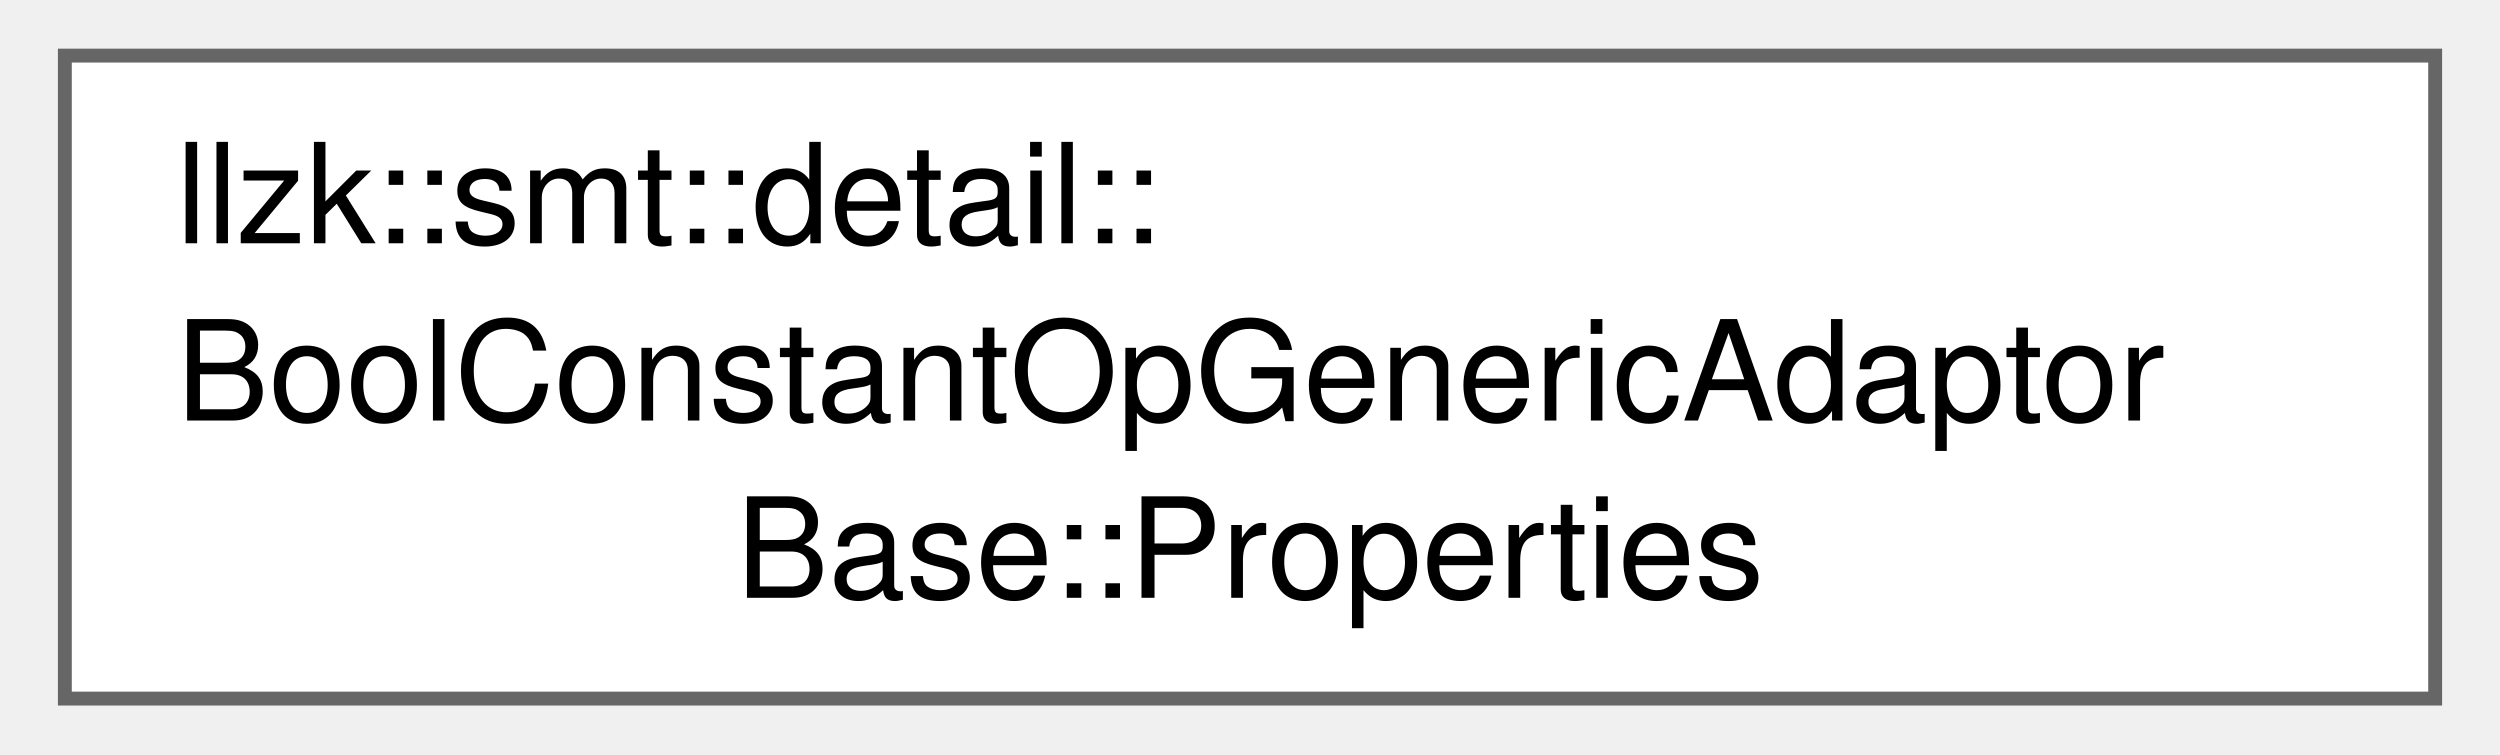
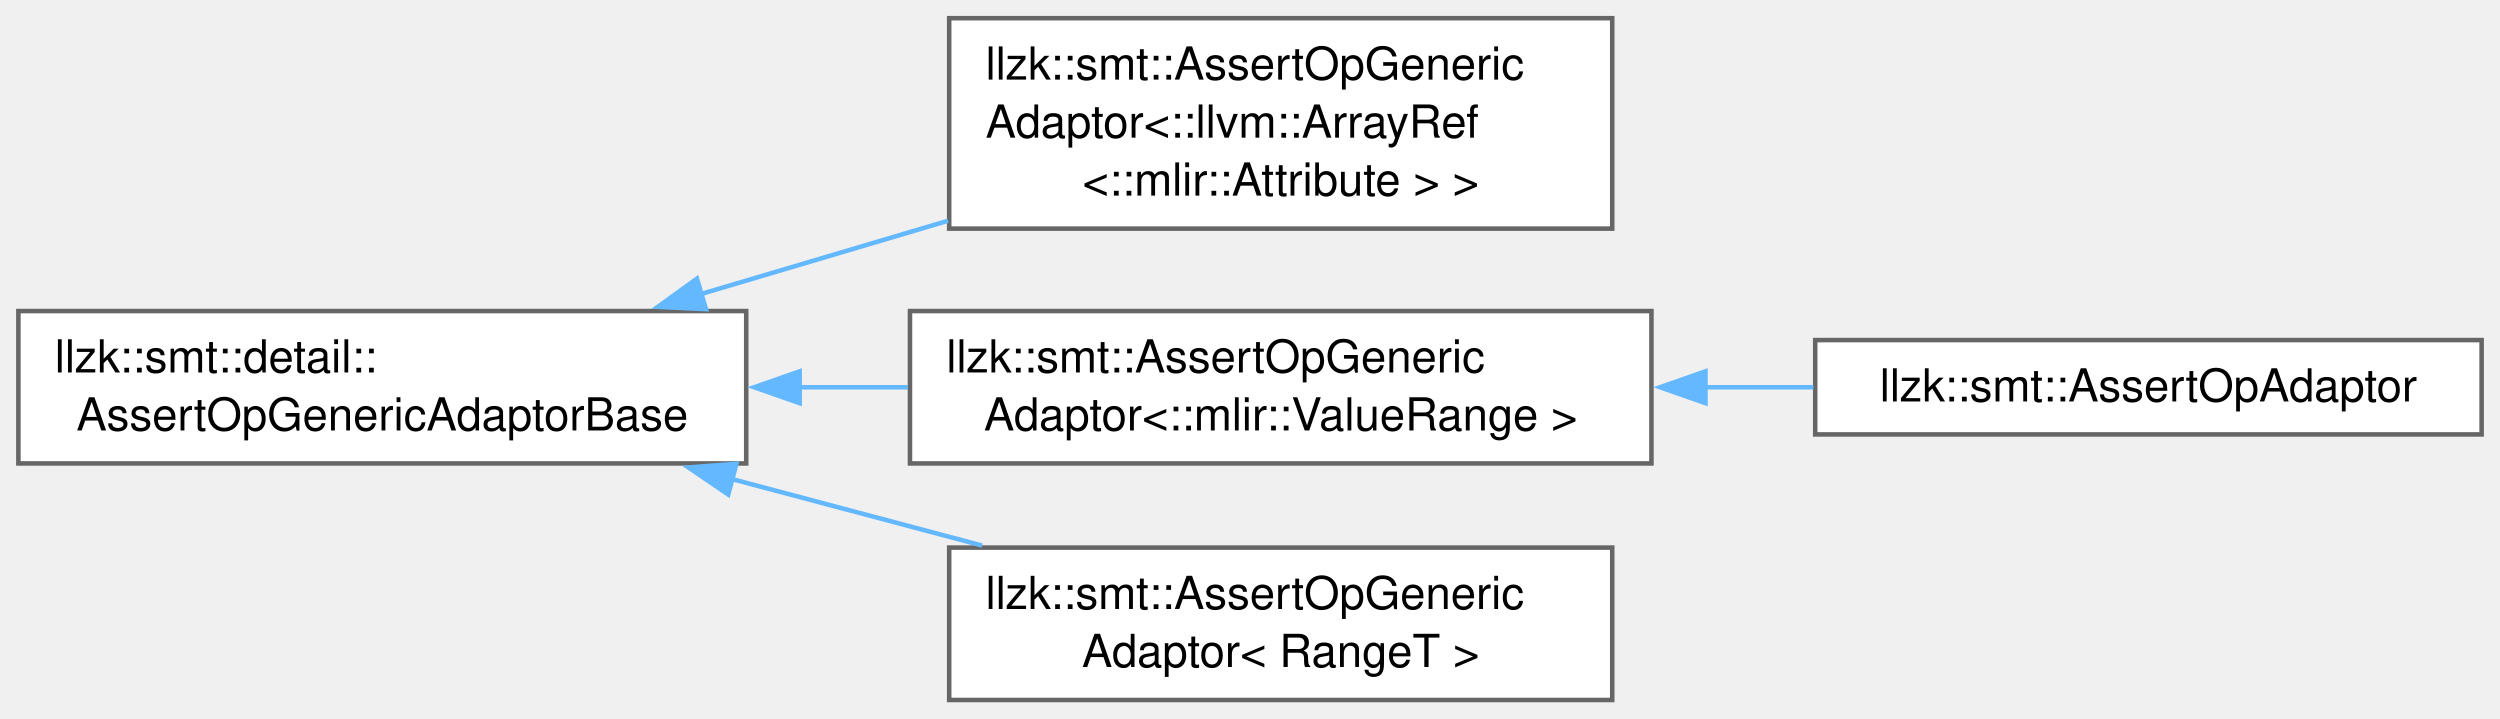
- <svg xmlns="http://www.w3.org/2000/svg" xmlns:xlink="http://www.w3.org/1999/xlink" width="179pt" height="54pt" viewBox="0.00 0.00 178.50 54.25">
-   <g id="graph0" class="graph" transform="scale(1 1) rotate(0) translate(4 50.25)">
+ <svg xmlns="http://www.w3.org/2000/svg" xmlns:xlink="http://www.w3.org/1999/xlink" width="550pt" height="158pt" viewBox="0.00 0.00 549.50 157.88">
+   <g id="graph0" class="graph" transform="scale(1 1) rotate(0) translate(4 153.88)">
    <g id="Node000000" class="node">
      <g id="a_Node000000">
-         <a xlink:href="structllzk_1_1smt_1_1detail_1_1BoolConstantOpGenericAdaptorBase_1_1Properties.html" target="_top" xlink:title=" ">
-           <polygon fill="white" stroke="#666666" points="170.5,-46.25 0,-46.25 0,0 170.5,0 170.5,-46.25" />
-           <text text-anchor="start" x="8" y="-32.75" font-family="Helvetica,sans-Serif" font-size="10.00">llzk::smt::detail::</text>
-           <text text-anchor="start" x="8" y="-20" font-family="Helvetica,sans-Serif" font-size="10.00">BoolConstantOpGenericAdaptor</text>
-           <text text-anchor="middle" x="85.25" y="-7.25" font-family="Helvetica,sans-Serif" font-size="10.00">Base::Properties</text>
+         <a xlink:href="classllzk_1_1smt_1_1detail_1_1AssertOpGenericAdaptorBase.html" target="_top" xlink:title=" ">
+           <polygon fill="white" stroke="#666666" points="160,-85.5 0,-85.5 0,-52 160,-52 160,-85.5" />
+           <text text-anchor="start" x="8" y="-72" font-family="Helvetica,sans-Serif" font-size="10.00">llzk::smt::detail::</text>
+           <text text-anchor="middle" x="80" y="-59.25" font-family="Helvetica,sans-Serif" font-size="10.00">AssertOpGenericAdaptorBase</text>
+         </a>
+       </g>
+     </g>
+     <g id="Node000001" class="node">
+       <g id="a_Node000001">
+         <a xlink:href="classllzk_1_1smt_1_1AssertOpGenericAdaptor.html" target="_top" xlink:title=" ">
+           <polygon fill="white" stroke="#666666" points="350.38,-149.88 204.62,-149.88 204.62,-103.62 350.38,-103.62 350.38,-149.88" />
+           <text text-anchor="start" x="212.62" y="-136.38" font-family="Helvetica,sans-Serif" font-size="10.00">llzk::smt::AssertOpGeneric</text>
+           <text text-anchor="start" x="212.62" y="-123.62" font-family="Helvetica,sans-Serif" font-size="10.00">Adaptor&lt;::llvm::ArrayRef</text>
+           <text text-anchor="middle" x="277.5" y="-110.88" font-family="Helvetica,sans-Serif" font-size="10.00">&lt;::mlir::Attribute &gt; &gt;</text>
+         </a>
+       </g>
+     </g>
+     <g id="edge399_Node000000_Node000001" class="edge">
+       <g id="a_edge399_Node000000_Node000001">
+         <a xlink:title=" ">
+           <path fill="none" stroke="#63b8ff" d="M149.91,-89.2C167.56,-94.43 186.59,-100.07 204.39,-105.36" />
+           <polygon fill="#63b8ff" stroke="#63b8ff" points="151.16,-85.91 140.58,-86.43 149.17,-92.63 151.16,-85.91" />
+         </a>
+       </g>
+     </g>
+     <g id="Node000002" class="node">
+       <g id="a_Node000002">
+         <a xlink:href="classllzk_1_1smt_1_1AssertOpGenericAdaptor.html" target="_top" xlink:title=" ">
+           <polygon fill="white" stroke="#666666" points="359,-85.5 196,-85.5 196,-52 359,-52 359,-85.5" />
+           <text text-anchor="start" x="204" y="-72" font-family="Helvetica,sans-Serif" font-size="10.00">llzk::smt::AssertOpGeneric</text>
+           <text text-anchor="middle" x="277.5" y="-59.25" font-family="Helvetica,sans-Serif" font-size="10.00">Adaptor&lt;::mlir::ValueRange &gt;</text>
+         </a>
+       </g>
+     </g>
+     <g id="edge400_Node000000_Node000002" class="edge">
+       <g id="a_edge400_Node000000_Node000002">
+         <a xlink:title=" ">
+           <path fill="none" stroke="#63b8ff" d="M171.51,-68.75C179.54,-68.75 187.63,-68.75 195.56,-68.75" />
+           <polygon fill="#63b8ff" stroke="#63b8ff" points="171.75,-65.25 161.75,-68.75 171.75,-72.25 171.75,-65.25" />
+         </a>
+       </g>
+     </g>
+     <g id="Node000004" class="node">
+       <g id="a_Node000004">
+         <a xlink:href="classllzk_1_1smt_1_1AssertOpGenericAdaptor.html" target="_top" xlink:title=" ">
+           <polygon fill="white" stroke="#666666" points="350.38,-33.5 204.62,-33.5 204.62,0 350.38,0 350.38,-33.5" />
+           <text text-anchor="start" x="212.62" y="-20" font-family="Helvetica,sans-Serif" font-size="10.00">llzk::smt::AssertOpGeneric</text>
+           <text text-anchor="middle" x="277.5" y="-7.25" font-family="Helvetica,sans-Serif" font-size="10.00">Adaptor&lt; RangeT &gt;</text>
+         </a>
+       </g>
+     </g>
+     <g id="edge402_Node000000_Node000004" class="edge">
+       <g id="a_edge402_Node000000_Node000004">
+         <a xlink:title=" ">
+           <path fill="none" stroke="#63b8ff" d="M156.7,-48.61C174.91,-43.77 194.2,-38.64 211.85,-33.95" />
+           <polygon fill="#63b8ff" stroke="#63b8ff" points="156.05,-45.16 147.29,-51.12 157.85,-51.93 156.05,-45.16" />
+         </a>
+       </g>
+     </g>
+     <g id="Node000003" class="node">
+       <g id="a_Node000003">
+         <a xlink:href="classllzk_1_1smt_1_1AssertOpAdaptor.html" target="_top" xlink:title=" ">
+           <polygon fill="white" stroke="#666666" points="541.5,-79.12 395,-79.12 395,-58.38 541.5,-58.38 541.5,-79.12" />
+           <text text-anchor="middle" x="468.25" y="-65.62" font-family="Helvetica,sans-Serif" font-size="10.00">llzk::smt::AssertOpAdaptor</text>
+         </a>
+       </g>
+     </g>
+     <g id="edge401_Node000002_Node000003" class="edge">
+       <g id="a_edge401_Node000002_Node000003">
+         <a xlink:title=" ">
+           <path fill="none" stroke="#63b8ff" d="M370.68,-68.75C378.71,-68.75 386.76,-68.75 394.6,-68.75" />
+           <polygon fill="#63b8ff" stroke="#63b8ff" points="370.88,-65.25 360.88,-68.75 370.88,-72.25 370.88,-65.25" />
        </a>
      </g>
    </g>
  </g>
</svg>
